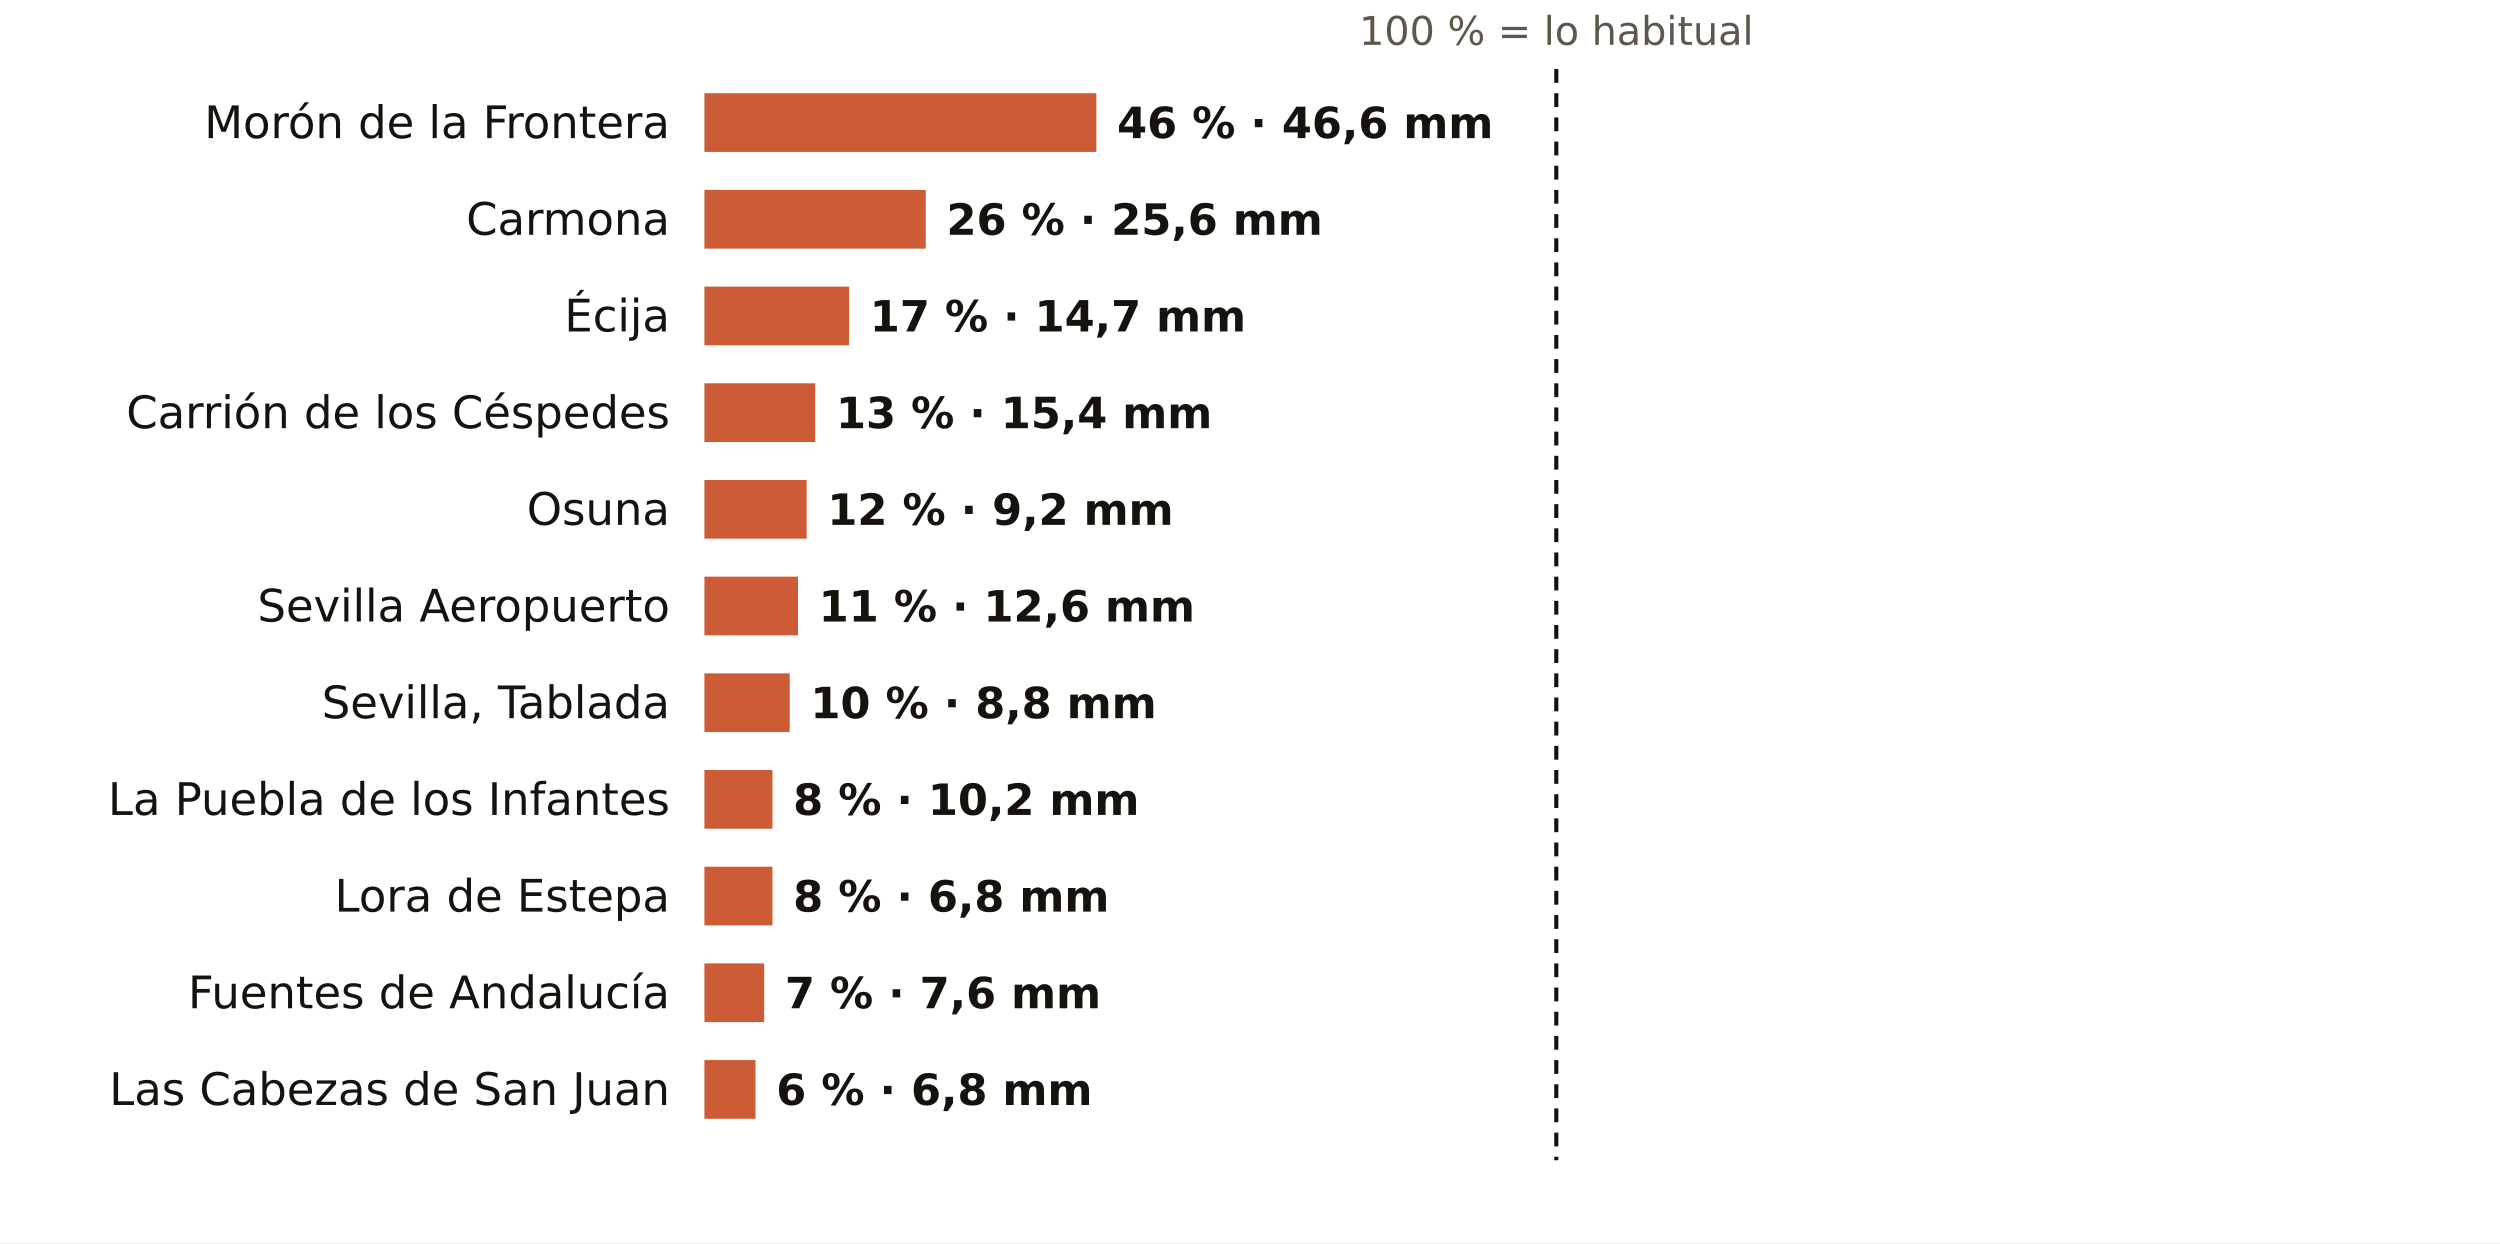
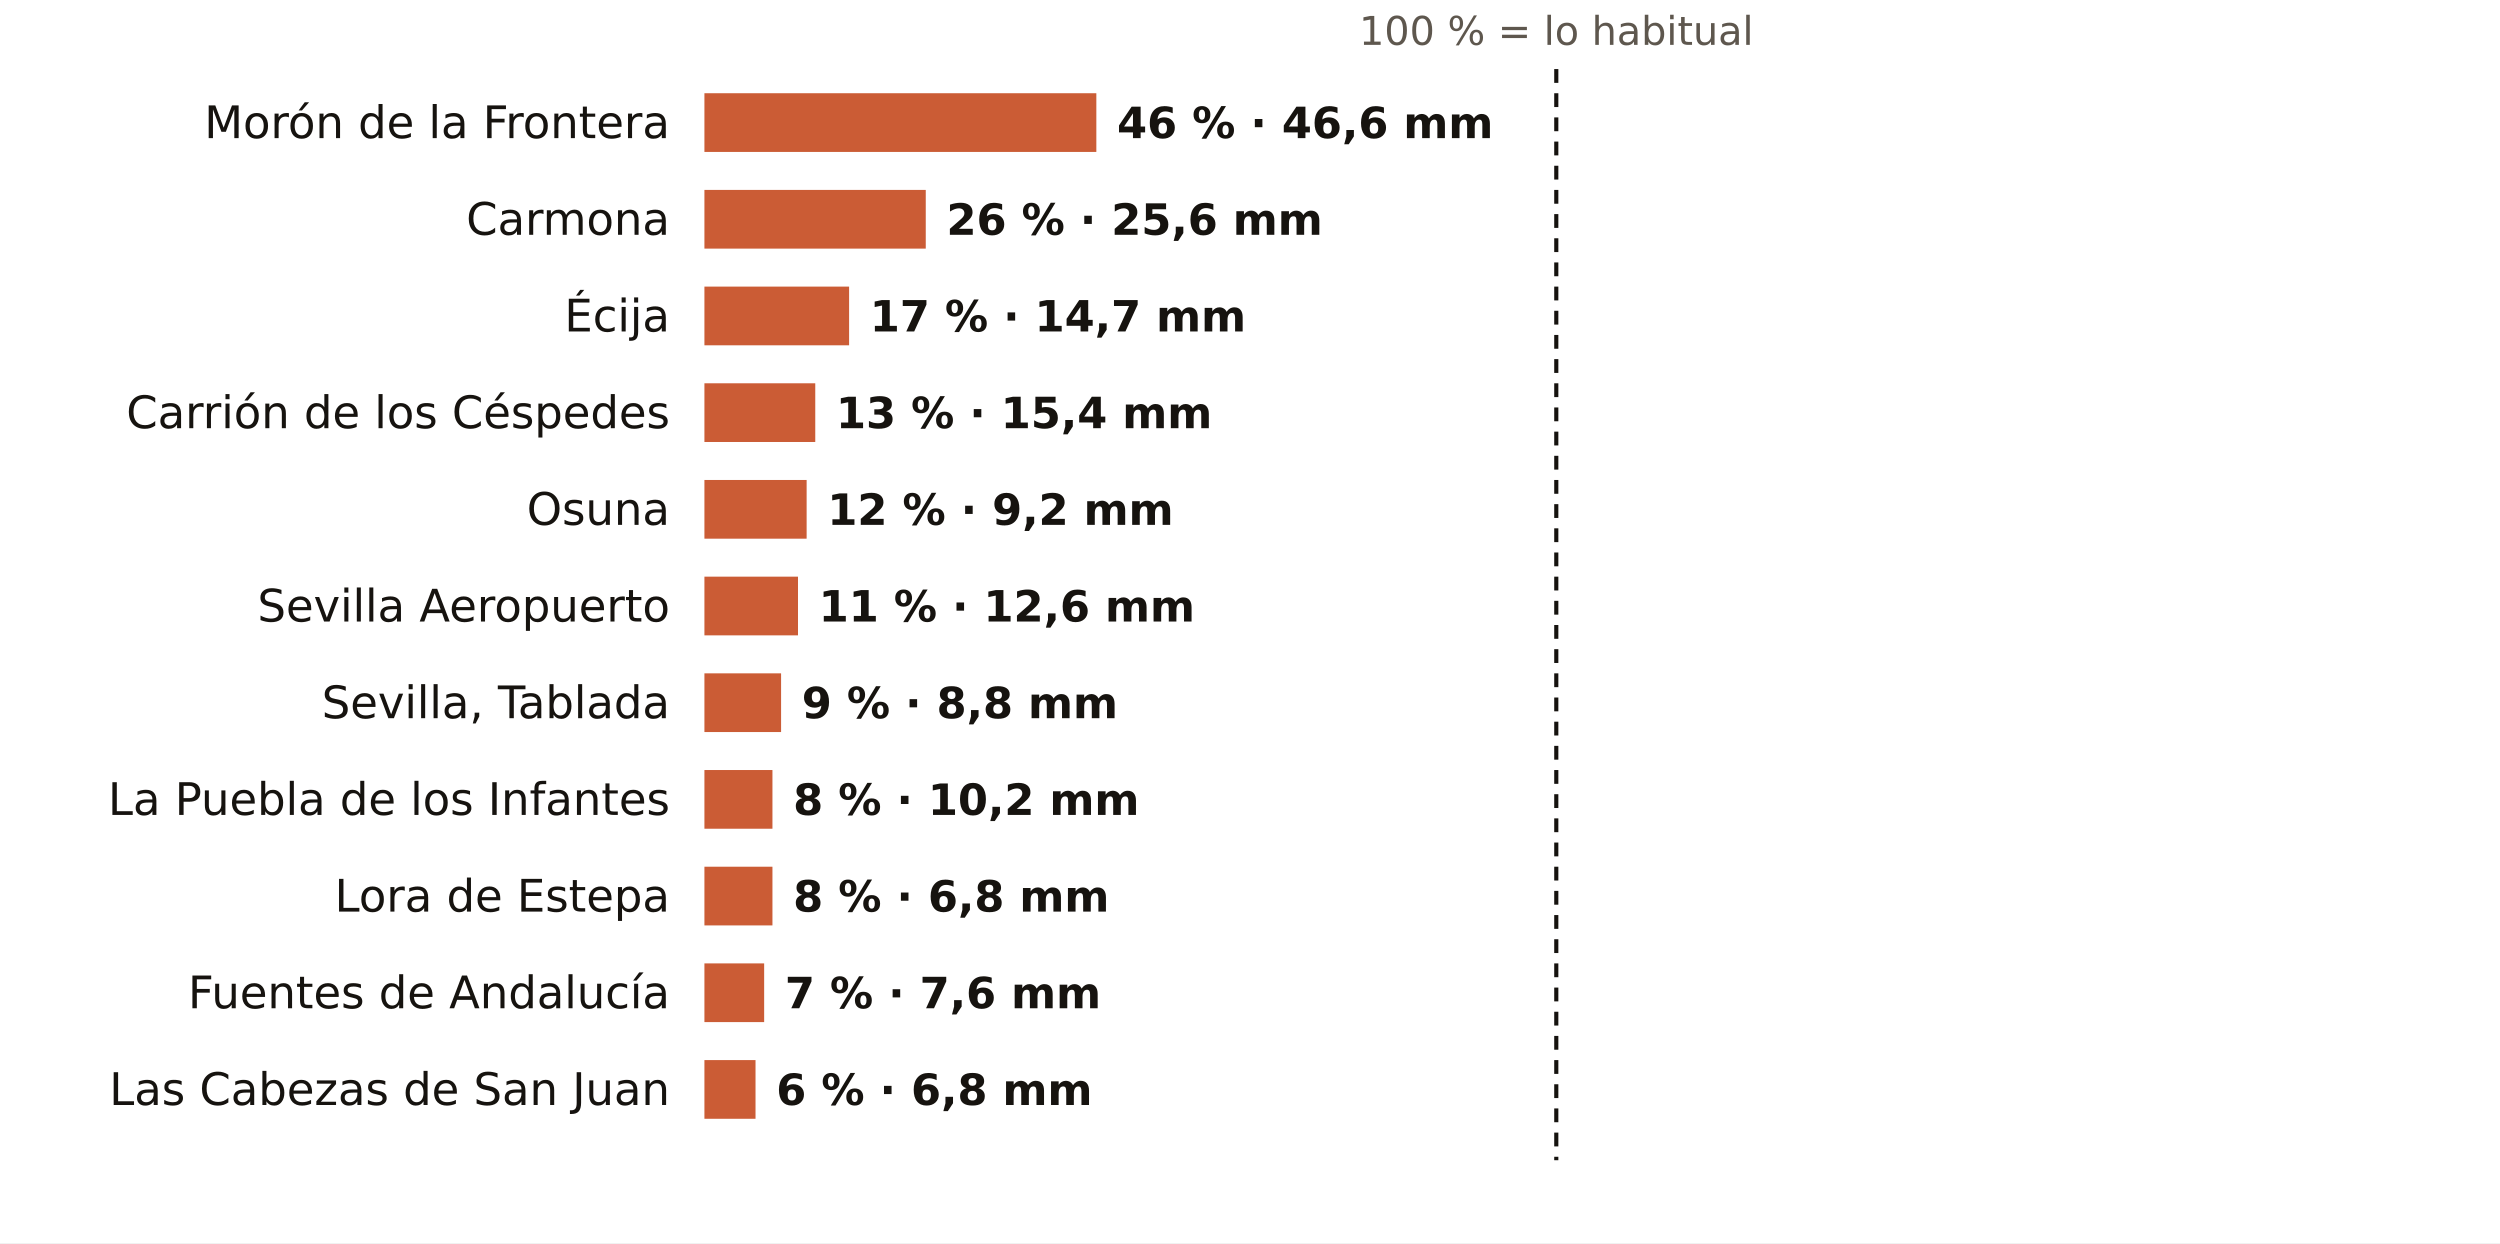
<svg xmlns="http://www.w3.org/2000/svg" viewBox="0 0 724 360" width="724" height="360" role="img" aria-label="El otoño en los pluviómetros de AEMET de Sevilla: % de lo habitual">
  <rect width="724" height="360" fill="#FFFFFF" />
  <text x="450.7" y="13.0" font-size="11.5" fill="#5E574E" text-anchor="middle" font-weight="400" font-family="Public Sans, DejaVu Sans, Arial, sans-serif">100 % = lo habitual</text>
  <text x="194.0" y="40.0" font-size="13" fill="#16130F" text-anchor="end" font-weight="500" font-family="Public Sans, DejaVu Sans, Arial, sans-serif">Morón de la Frontera</text>
  <rect x="204" y="27" width="113.5" height="17" fill="#C4461A" opacity="0.88" />
  <text x="323.5" y="40.0" font-size="12.5" fill="#16130F" text-anchor="start" font-weight="600" font-family="Public Sans, DejaVu Sans, Arial, sans-serif">46 % · 46,6 mm</text>
  <text x="194.0" y="68.0" font-size="13" fill="#16130F" text-anchor="end" font-weight="500" font-family="Public Sans, DejaVu Sans, Arial, sans-serif">Carmona</text>
  <rect x="204" y="55" width="64.1" height="17" fill="#C4461A" opacity="0.88" />
  <text x="274.1" y="68.0" font-size="12.5" fill="#16130F" text-anchor="start" font-weight="600" font-family="Public Sans, DejaVu Sans, Arial, sans-serif">26 % · 25,6 mm</text>
  <text x="194.0" y="96.0" font-size="13" fill="#16130F" text-anchor="end" font-weight="500" font-family="Public Sans, DejaVu Sans, Arial, sans-serif">Écija</text>
  <rect x="204" y="83" width="41.9" height="17" fill="#C4461A" opacity="0.88" />
  <text x="251.9" y="96.0" font-size="12.5" fill="#16130F" text-anchor="start" font-weight="600" font-family="Public Sans, DejaVu Sans, Arial, sans-serif">17 % · 14,7 mm</text>
  <text x="194.0" y="124.0" font-size="13" fill="#16130F" text-anchor="end" font-weight="500" font-family="Public Sans, DejaVu Sans, Arial, sans-serif">Carrión de los Céspedes</text>
  <rect x="204" y="111" width="32.1" height="17" fill="#C4461A" opacity="0.88" />
  <text x="242.1" y="124.0" font-size="12.5" fill="#16130F" text-anchor="start" font-weight="600" font-family="Public Sans, DejaVu Sans, Arial, sans-serif">13 % · 15,4 mm</text>
  <text x="194.0" y="152.0" font-size="13" fill="#16130F" text-anchor="end" font-weight="500" font-family="Public Sans, DejaVu Sans, Arial, sans-serif">Osuna</text>
  <rect x="204" y="139" width="29.6" height="17" fill="#C4461A" opacity="0.88" />
  <text x="239.6" y="152.0" font-size="12.5" fill="#16130F" text-anchor="start" font-weight="600" font-family="Public Sans, DejaVu Sans, Arial, sans-serif">12 % · 9,2 mm</text>
  <text x="194.0" y="180.0" font-size="13" fill="#16130F" text-anchor="end" font-weight="500" font-family="Public Sans, DejaVu Sans, Arial, sans-serif">Sevilla Aeropuerto</text>
  <rect x="204" y="167" width="27.1" height="17" fill="#C4461A" opacity="0.88" />
  <text x="237.1" y="180.0" font-size="12.5" fill="#16130F" text-anchor="start" font-weight="600" font-family="Public Sans, DejaVu Sans, Arial, sans-serif">11 % · 12,6 mm</text>
  <text x="194.0" y="208.0" font-size="13" fill="#16130F" text-anchor="end" font-weight="500" font-family="Public Sans, DejaVu Sans, Arial, sans-serif">Sevilla, Tablada</text>
-   <rect x="204" y="195" width="24.7" height="17" fill="#C4461A" opacity="0.88" />
-   <text x="234.7" y="208.0" font-size="12.5" fill="#16130F" text-anchor="start" font-weight="600" font-family="Public Sans, DejaVu Sans, Arial, sans-serif">10 % · 8,8 mm</text>
+   <rect x="204" y="195" width="22.2" height="17" fill="#C4461A" opacity="0.88" />
+   <text x="232.2" y="208.0" font-size="12.5" fill="#16130F" text-anchor="start" font-weight="600" font-family="Public Sans, DejaVu Sans, Arial, sans-serif">9 % · 8,8 mm</text>
  <text x="194.0" y="236.0" font-size="13" fill="#16130F" text-anchor="end" font-weight="500" font-family="Public Sans, DejaVu Sans, Arial, sans-serif">La Puebla de los Infantes</text>
  <rect x="204" y="223" width="19.7" height="17" fill="#C4461A" opacity="0.88" />
  <text x="229.7" y="236.0" font-size="12.5" fill="#16130F" text-anchor="start" font-weight="600" font-family="Public Sans, DejaVu Sans, Arial, sans-serif">8 % · 10,2 mm</text>
  <text x="194.0" y="264.0" font-size="13" fill="#16130F" text-anchor="end" font-weight="500" font-family="Public Sans, DejaVu Sans, Arial, sans-serif">Lora de Estepa</text>
  <rect x="204" y="251" width="19.7" height="17" fill="#C4461A" opacity="0.88" />
  <text x="229.7" y="264.0" font-size="12.5" fill="#16130F" text-anchor="start" font-weight="600" font-family="Public Sans, DejaVu Sans, Arial, sans-serif">8 % · 6,8 mm</text>
  <text x="194.0" y="292.0" font-size="13" fill="#16130F" text-anchor="end" font-weight="500" font-family="Public Sans, DejaVu Sans, Arial, sans-serif">Fuentes de Andalucía</text>
  <rect x="204" y="279" width="17.3" height="17" fill="#C4461A" opacity="0.88" />
  <text x="227.3" y="292.0" font-size="12.5" fill="#16130F" text-anchor="start" font-weight="600" font-family="Public Sans, DejaVu Sans, Arial, sans-serif">7 % · 7,6 mm</text>
  <text x="194.0" y="320.0" font-size="13" fill="#16130F" text-anchor="end" font-weight="500" font-family="Public Sans, DejaVu Sans, Arial, sans-serif">Las Cabezas de San Juan</text>
  <rect x="204" y="307" width="14.8" height="17" fill="#C4461A" opacity="0.88" />
  <text x="224.8" y="320.0" font-size="12.5" fill="#16130F" text-anchor="start" font-weight="600" font-family="Public Sans, DejaVu Sans, Arial, sans-serif">6 % · 6,8 mm</text>
  <line x1="450.7" x2="450.7" y1="20" y2="336" stroke="#16130F" stroke-width="1.2" stroke-dasharray="4 3" />
</svg>
